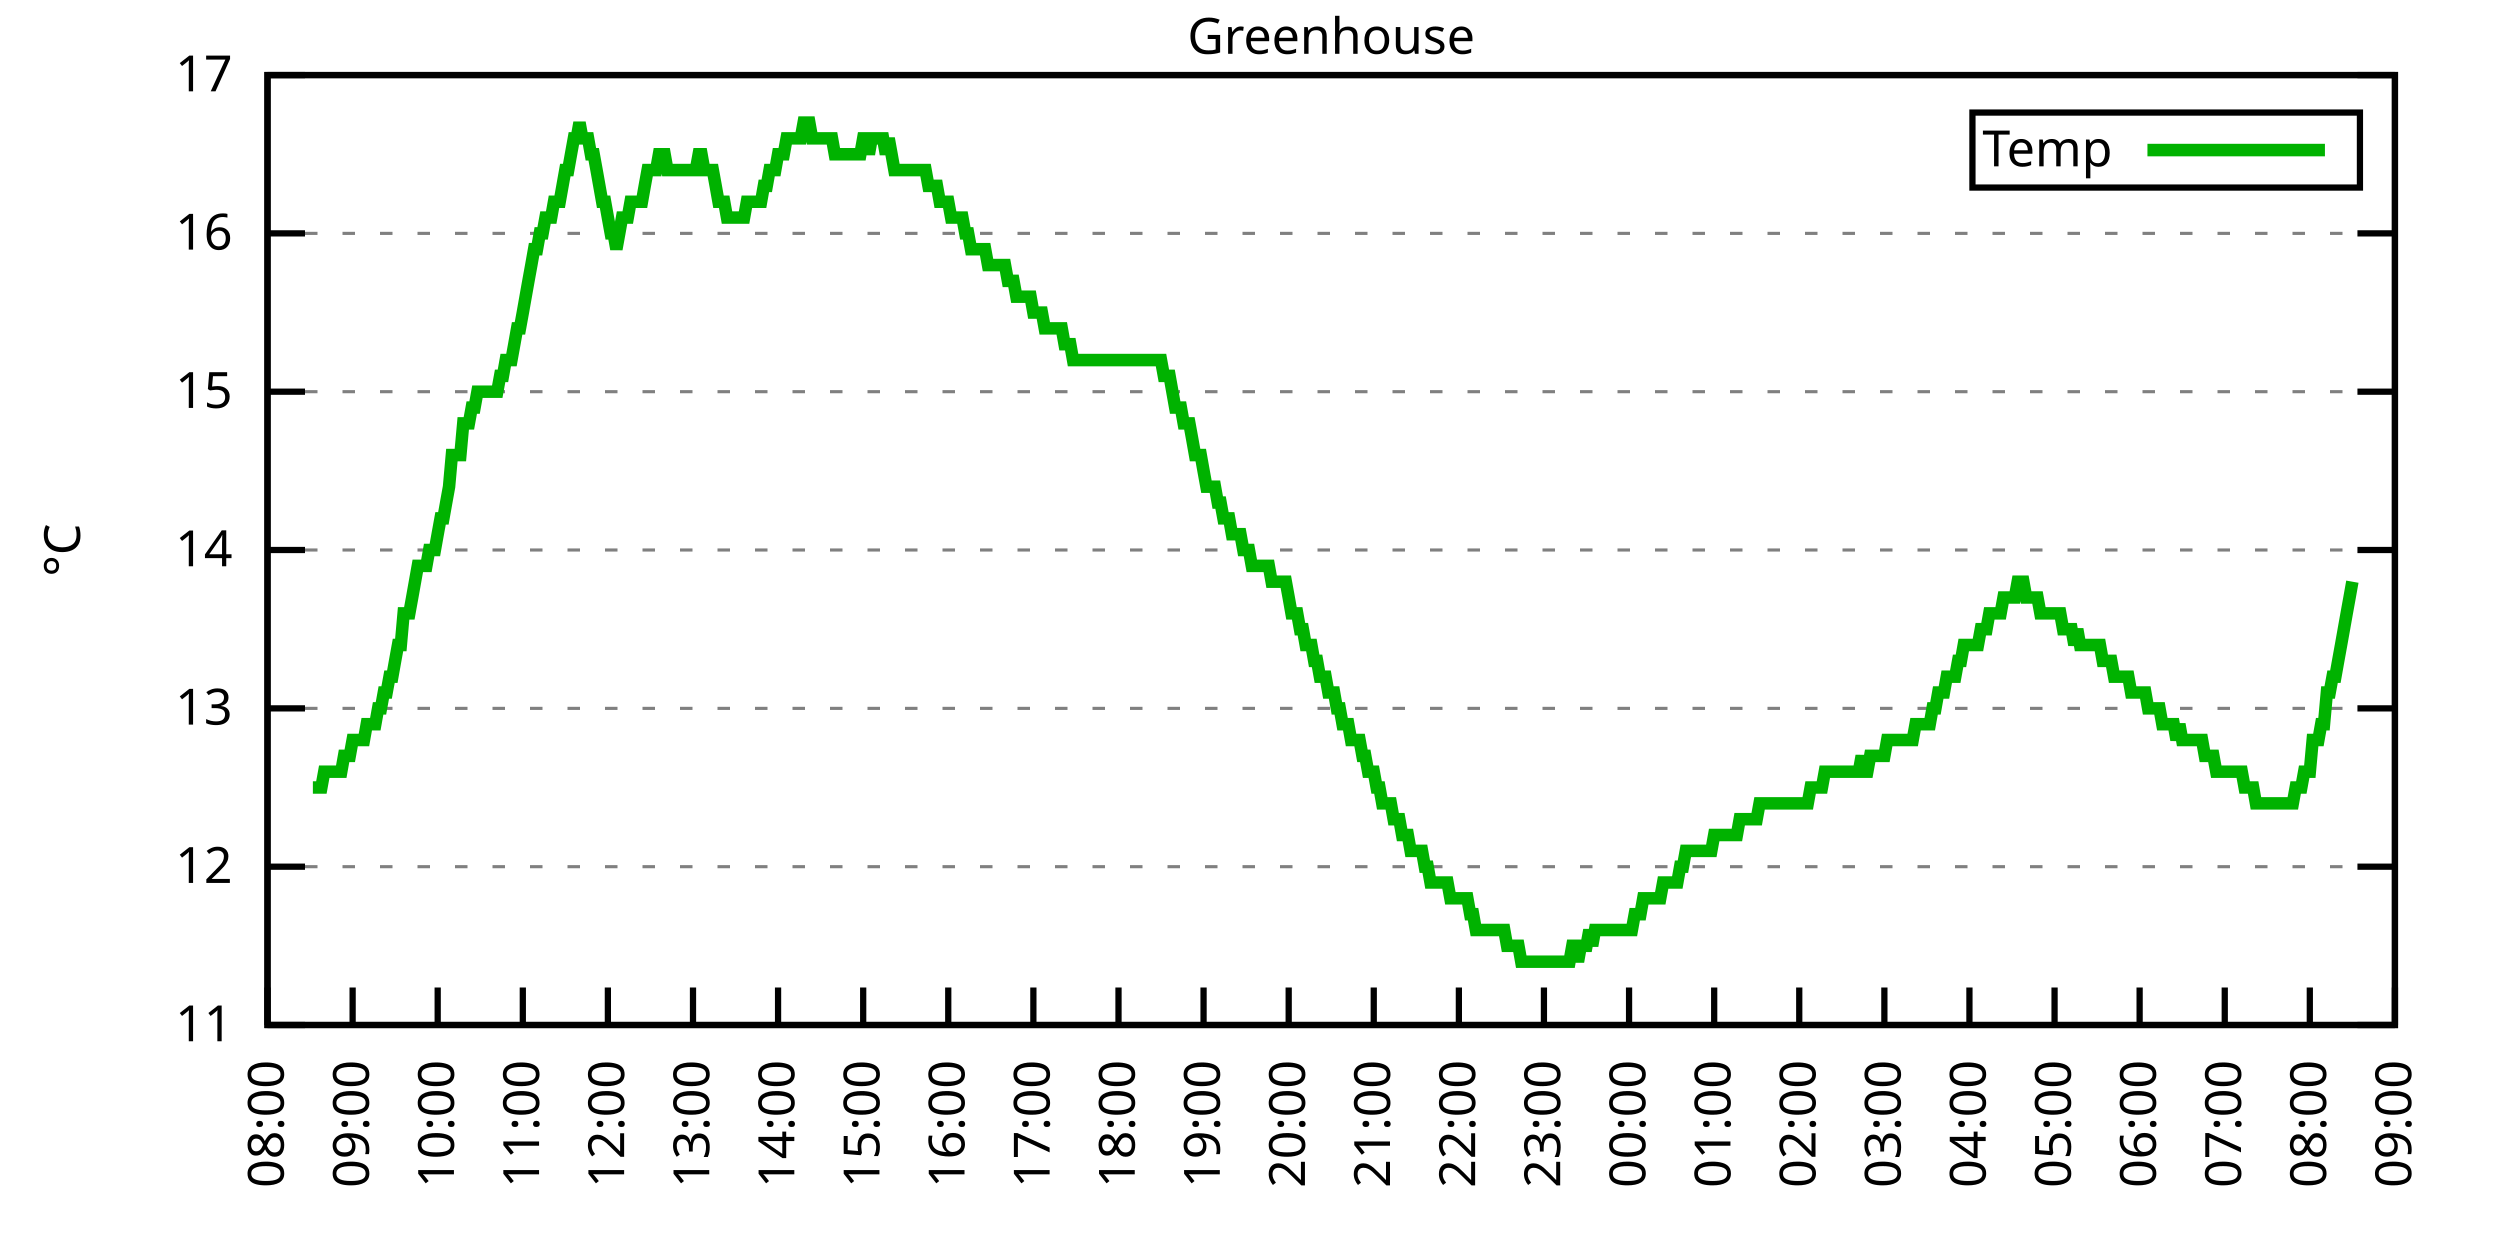
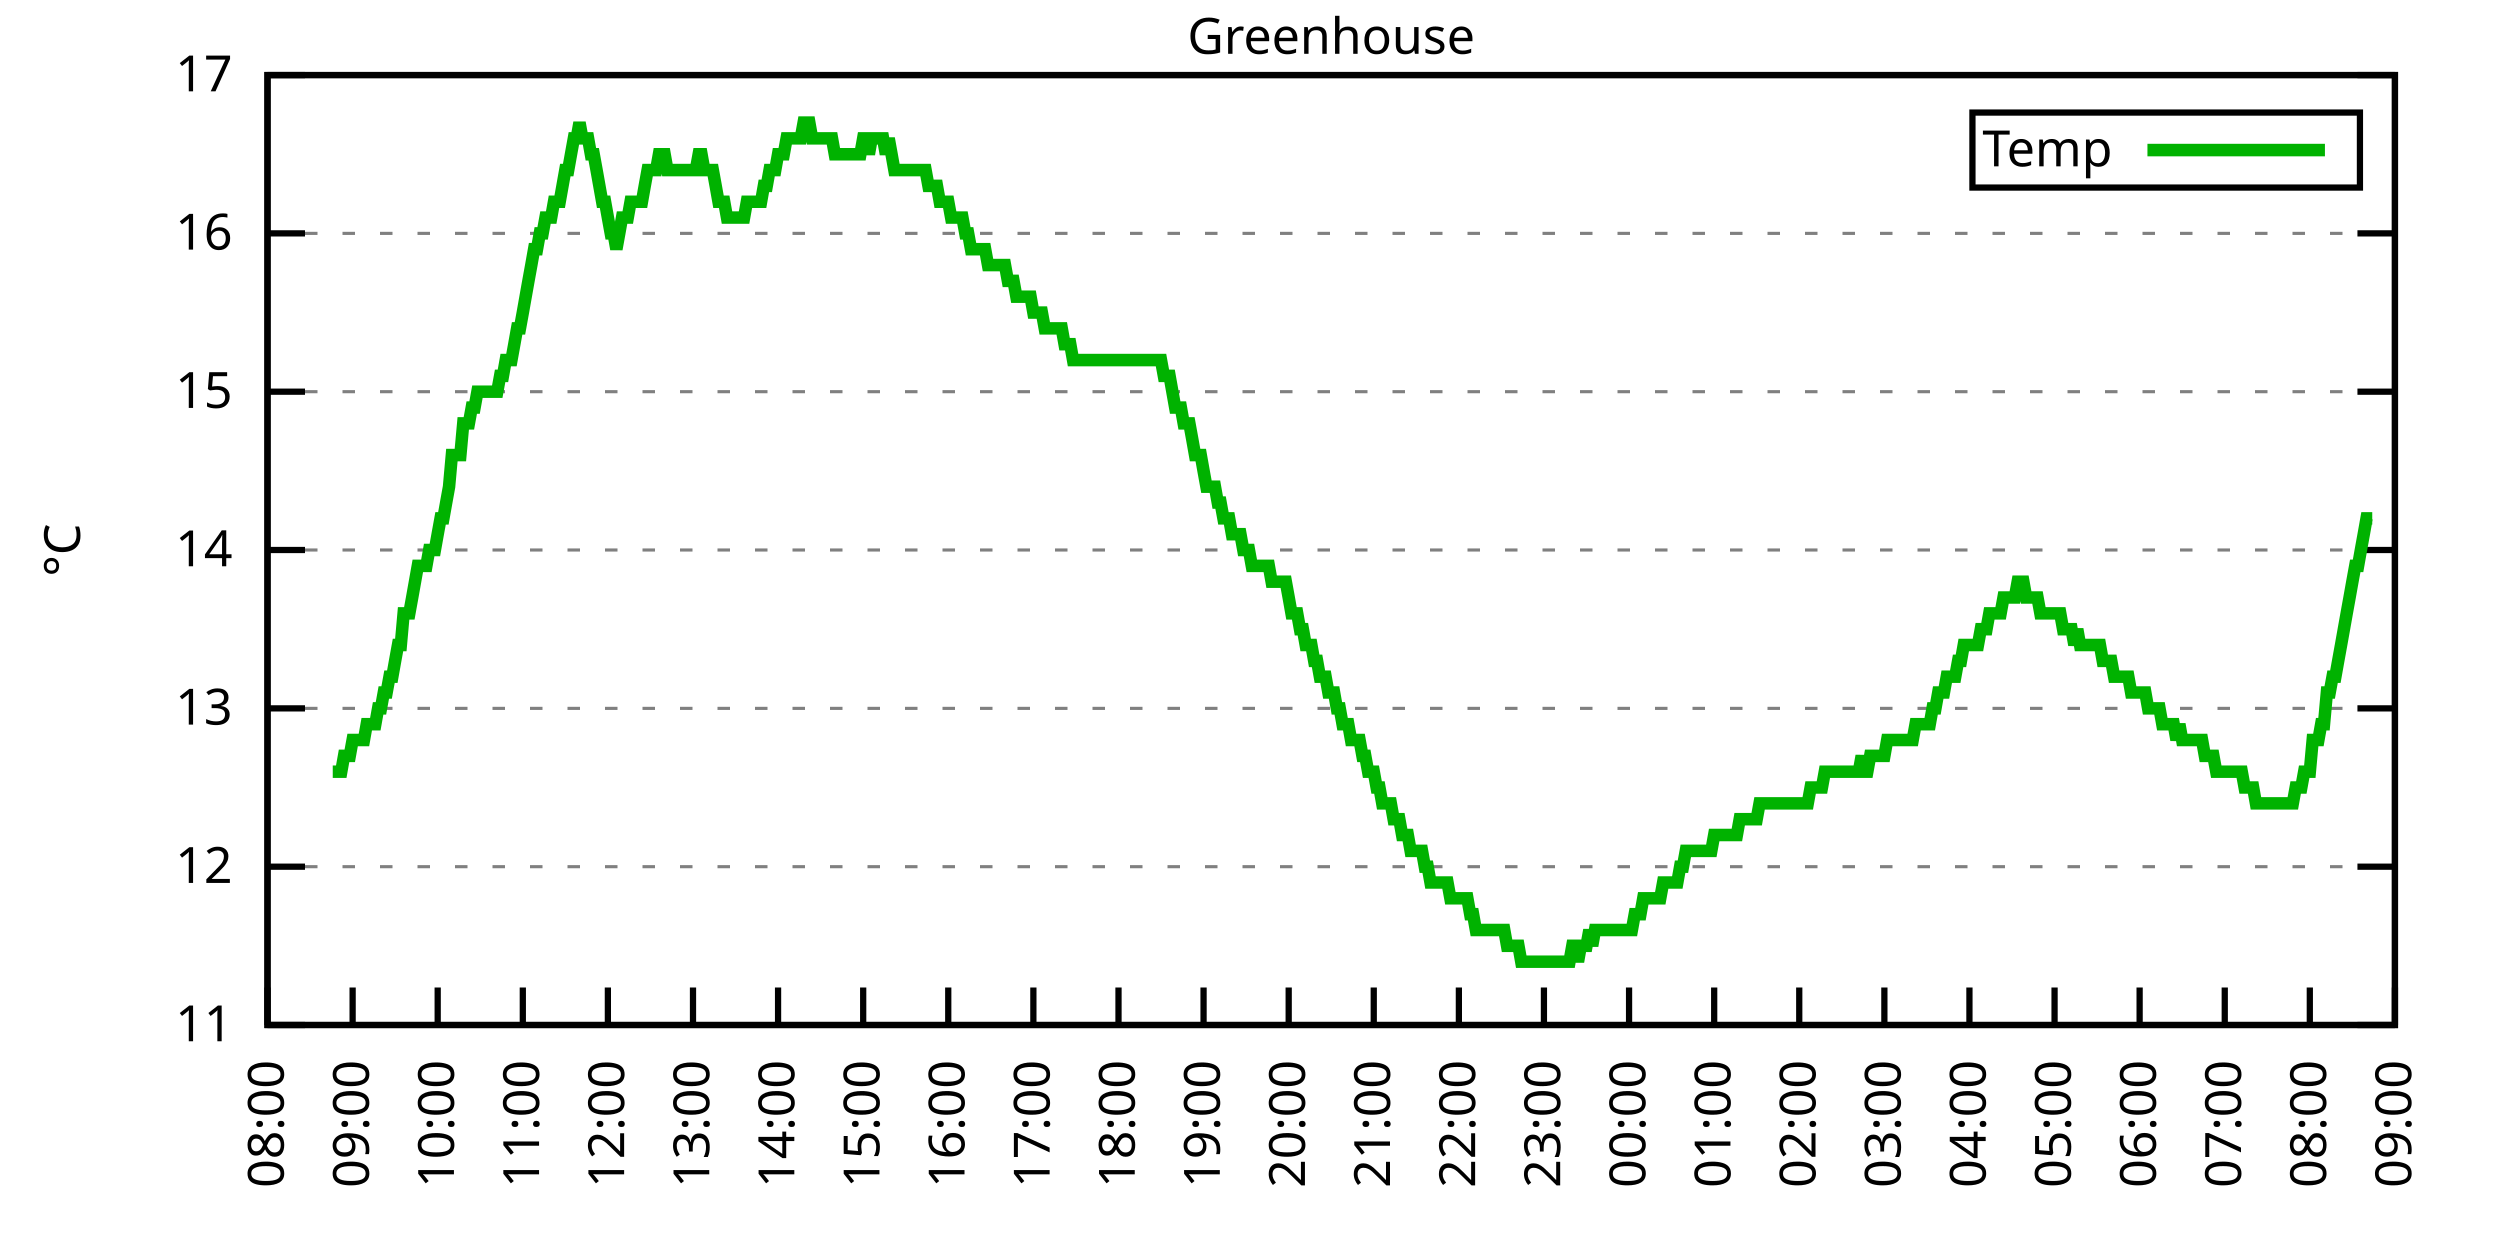
<svg xmlns="http://www.w3.org/2000/svg" xmlns:xlink="http://www.w3.org/1999/xlink" width="400" height="200" viewBox="0 0 400 200">
  <g id="gnuplot_canvas">
    <rect x="0" y="0" width="400" height="200" fill="none" />
    <defs>
      <circle id="gpDot" r="0.5" stroke-width="0.5" stroke="currentColor" />
      <path id="gpPt0" stroke-width="0.333" stroke="currentColor" d="M-1,0 h2 M0,-1 v2" />
      <path id="gpPt1" stroke-width="0.333" stroke="currentColor" d="M-1,-1 L1,1 M1,-1 L-1,1" />
      <path id="gpPt2" stroke-width="0.333" stroke="currentColor" d="M-1,0 L1,0 M0,-1 L0,1 M-1,-1 L1,1 M-1,1 L1,-1" />
      <rect id="gpPt3" stroke-width="0.333" stroke="currentColor" x="-1" y="-1" width="2" height="2" />
      <rect id="gpPt4" stroke-width="0.333" stroke="currentColor" fill="currentColor" x="-1" y="-1" width="2" height="2" />
      <circle id="gpPt5" stroke-width="0.333" stroke="currentColor" cx="0" cy="0" r="1" />
      <use xlink:href="#gpPt5" id="gpPt6" fill="currentColor" stroke="none" />
      <path id="gpPt7" stroke-width="0.333" stroke="currentColor" d="M0,-1.33 L-1.33,0.67 L1.33,0.67 z" />
      <use xlink:href="#gpPt7" id="gpPt8" fill="currentColor" stroke="none" />
      <use xlink:href="#gpPt7" id="gpPt9" stroke="currentColor" transform="rotate(180)" />
      <use xlink:href="#gpPt9" id="gpPt10" fill="currentColor" stroke="none" />
      <use xlink:href="#gpPt3" id="gpPt11" stroke="currentColor" transform="rotate(45)" />
      <use xlink:href="#gpPt11" id="gpPt12" fill="currentColor" stroke="none" />
      <path id="gpPt13" stroke-width="0.333" stroke="currentColor" d="M0,1.330 L1.265,0.411 L0.782,-1.067 L-0.782,-1.076 L-1.265,0.411 z" />
      <use xlink:href="#gpPt13" id="gpPt14" fill="currentColor" stroke="none" />
      <filter id="textbox" filterUnits="objectBoundingBox" x="0" y="0" height="1" width="1">
        <feFlood flood-color="white" flood-opacity="1" result="bgnd" />
        <feComposite in="SourceGraphic" in2="bgnd" operator="atop" />
      </filter>
      <filter id="greybox" filterUnits="objectBoundingBox" x="0" y="0" height="1" width="1">
        <feFlood flood-color="lightgrey" flood-opacity="1" result="grey" />
        <feComposite in="SourceGraphic" in2="grey" operator="atop" />
      </filter>
    </defs>
    <g fill="none" color="white" stroke="currentColor" stroke-width="1.00" stroke-linecap="butt" stroke-linejoin="miter">
</g>
    <g fill="none" color="black" stroke="currentColor" stroke-width="1.00" stroke-linecap="butt" stroke-linejoin="miter">
      <g stroke="none" shape-rendering="crispEdges">
        <polygon fill="rgb(255, 255, 255)" points="42.80,164.00 383.18,164.00 383.18,12.02 42.80,12.02 " />
      </g>
    </g>
    <g fill="none" color="black" stroke="currentColor" stroke-width="1.00" stroke-linecap="butt" stroke-linejoin="miter">
</g>
    <g fill="none" color="black" stroke="black" stroke-width="0.50" stroke-linecap="butt" stroke-linejoin="miter">
</g>
    <g fill="none" color="gray" stroke="currentColor" stroke-width="0.50" stroke-linecap="butt" stroke-linejoin="miter">
      <path stroke="gray" stroke-dasharray="2,4" class="gridline" d="M42.80,164.00 L383.19,164.00  " />
    </g>
    <g fill="none" color="gray" stroke="gray" stroke-width="1.00" stroke-linecap="butt" stroke-linejoin="miter">
</g>
    <g fill="none" color="black" stroke="currentColor" stroke-width="1.00" stroke-linecap="butt" stroke-linejoin="miter">
      <path stroke="black" d="M42.80,164.00 L48.80,164.00 M383.19,164.00 L377.19,164.00  " />
      <g transform="translate(37.20,166.60)" stroke="none" fill="black" font-family="Sans" font-size="8.00" text-anchor="end">
        <text>
          <tspan font-family="Sans"> 11</tspan>
        </text>
      </g>
    </g>
    <g fill="none" color="black" stroke="currentColor" stroke-width="1.00" stroke-linecap="butt" stroke-linejoin="miter">
</g>
    <g fill="none" color="black" stroke="black" stroke-width="0.50" stroke-linecap="butt" stroke-linejoin="miter">
</g>
    <g fill="none" color="gray" stroke="currentColor" stroke-width="0.50" stroke-linecap="butt" stroke-linejoin="miter">
      <path stroke="gray" stroke-dasharray="2,4" class="gridline" d="M42.80,138.67 L383.19,138.67  " />
    </g>
    <g fill="none" color="gray" stroke="gray" stroke-width="1.00" stroke-linecap="butt" stroke-linejoin="miter">
</g>
    <g fill="none" color="black" stroke="currentColor" stroke-width="1.00" stroke-linecap="butt" stroke-linejoin="miter">
      <path stroke="black" d="M42.80,138.67 L48.80,138.67 M383.19,138.67 L377.19,138.67  " />
      <g transform="translate(37.20,141.27)" stroke="none" fill="black" font-family="Sans" font-size="8.00" text-anchor="end">
        <text>
          <tspan font-family="Sans"> 12</tspan>
        </text>
      </g>
    </g>
    <g fill="none" color="black" stroke="currentColor" stroke-width="1.00" stroke-linecap="butt" stroke-linejoin="miter">
</g>
    <g fill="none" color="black" stroke="black" stroke-width="0.50" stroke-linecap="butt" stroke-linejoin="miter">
</g>
    <g fill="none" color="gray" stroke="currentColor" stroke-width="0.50" stroke-linecap="butt" stroke-linejoin="miter">
      <path stroke="gray" stroke-dasharray="2,4" class="gridline" d="M42.80,113.34 L383.19,113.34  " />
    </g>
    <g fill="none" color="gray" stroke="gray" stroke-width="1.00" stroke-linecap="butt" stroke-linejoin="miter">
</g>
    <g fill="none" color="black" stroke="currentColor" stroke-width="1.00" stroke-linecap="butt" stroke-linejoin="miter">
      <path stroke="black" d="M42.80,113.34 L48.80,113.34 M383.19,113.34 L377.19,113.34  " />
      <g transform="translate(37.20,115.94)" stroke="none" fill="black" font-family="Sans" font-size="8.00" text-anchor="end">
        <text>
          <tspan font-family="Sans"> 13</tspan>
        </text>
      </g>
    </g>
    <g fill="none" color="black" stroke="currentColor" stroke-width="1.00" stroke-linecap="butt" stroke-linejoin="miter">
</g>
    <g fill="none" color="black" stroke="black" stroke-width="0.50" stroke-linecap="butt" stroke-linejoin="miter">
</g>
    <g fill="none" color="gray" stroke="currentColor" stroke-width="0.50" stroke-linecap="butt" stroke-linejoin="miter">
      <path stroke="gray" stroke-dasharray="2,4" class="gridline" d="M42.80,88.00 L383.19,88.00  " />
    </g>
    <g fill="none" color="gray" stroke="gray" stroke-width="1.00" stroke-linecap="butt" stroke-linejoin="miter">
</g>
    <g fill="none" color="black" stroke="currentColor" stroke-width="1.00" stroke-linecap="butt" stroke-linejoin="miter">
      <path stroke="black" d="M42.80,88.00 L48.80,88.00 M383.19,88.00 L377.19,88.00  " />
      <g transform="translate(37.20,90.60)" stroke="none" fill="black" font-family="Sans" font-size="8.00" text-anchor="end">
        <text>
          <tspan font-family="Sans"> 14</tspan>
        </text>
      </g>
    </g>
    <g fill="none" color="black" stroke="currentColor" stroke-width="1.00" stroke-linecap="butt" stroke-linejoin="miter">
</g>
    <g fill="none" color="black" stroke="black" stroke-width="0.50" stroke-linecap="butt" stroke-linejoin="miter">
</g>
    <g fill="none" color="gray" stroke="currentColor" stroke-width="0.50" stroke-linecap="butt" stroke-linejoin="miter">
      <path stroke="gray" stroke-dasharray="2,4" class="gridline" d="M42.80,62.67 L383.19,62.67  " />
    </g>
    <g fill="none" color="gray" stroke="gray" stroke-width="1.00" stroke-linecap="butt" stroke-linejoin="miter">
</g>
    <g fill="none" color="black" stroke="currentColor" stroke-width="1.00" stroke-linecap="butt" stroke-linejoin="miter">
      <path stroke="black" d="M42.80,62.67 L48.80,62.67 M383.19,62.67 L377.19,62.67  " />
      <g transform="translate(37.20,65.27)" stroke="none" fill="black" font-family="Sans" font-size="8.00" text-anchor="end">
        <text>
          <tspan font-family="Sans"> 15</tspan>
        </text>
      </g>
    </g>
    <g fill="none" color="black" stroke="currentColor" stroke-width="1.00" stroke-linecap="butt" stroke-linejoin="miter">
</g>
    <g fill="none" color="black" stroke="black" stroke-width="0.50" stroke-linecap="butt" stroke-linejoin="miter">
</g>
    <g fill="none" color="gray" stroke="currentColor" stroke-width="0.50" stroke-linecap="butt" stroke-linejoin="miter">
      <path stroke="gray" stroke-dasharray="2,4" class="gridline" d="M42.80,37.34 L383.19,37.34  " />
    </g>
    <g fill="none" color="gray" stroke="gray" stroke-width="1.00" stroke-linecap="butt" stroke-linejoin="miter">
</g>
    <g fill="none" color="black" stroke="currentColor" stroke-width="1.00" stroke-linecap="butt" stroke-linejoin="miter">
      <path stroke="black" d="M42.80,37.34 L48.80,37.34 M383.19,37.34 L377.19,37.34  " />
      <g transform="translate(37.20,39.94)" stroke="none" fill="black" font-family="Sans" font-size="8.00" text-anchor="end">
        <text>
          <tspan font-family="Sans"> 16</tspan>
        </text>
      </g>
    </g>
    <g fill="none" color="black" stroke="currentColor" stroke-width="1.00" stroke-linecap="butt" stroke-linejoin="miter">
</g>
    <g fill="none" color="black" stroke="black" stroke-width="0.50" stroke-linecap="butt" stroke-linejoin="miter">
</g>
    <g fill="none" color="gray" stroke="currentColor" stroke-width="0.50" stroke-linecap="butt" stroke-linejoin="miter">
      <path stroke="gray" stroke-dasharray="2,4" class="gridline" d="M42.80,12.01 L383.19,12.01  " />
    </g>
    <g fill="none" color="gray" stroke="gray" stroke-width="1.00" stroke-linecap="butt" stroke-linejoin="miter">
</g>
    <g fill="none" color="black" stroke="currentColor" stroke-width="1.00" stroke-linecap="butt" stroke-linejoin="miter">
      <path stroke="black" d="M42.80,12.01 L48.80,12.01 M383.19,12.01 L377.19,12.01  " />
      <g transform="translate(37.20,14.61)" stroke="none" fill="black" font-family="Sans" font-size="8.00" text-anchor="end">
        <text>
          <tspan font-family="Sans"> 17</tspan>
        </text>
      </g>
    </g>
    <g fill="none" color="black" stroke="currentColor" stroke-width="1.00" stroke-linecap="butt" stroke-linejoin="miter">
      <path stroke="black" d="M42.80,164.00 L42.80,158.00  " />
      <g transform="translate(45.40,169.60) rotate(270.00)" stroke="none" fill="black" font-family="Sans" font-size="8.00" text-anchor="end">
        <text>
          <tspan font-family="Sans">08:00</tspan>
        </text>
      </g>
    </g>
    <g fill="none" color="black" stroke="currentColor" stroke-width="1.00" stroke-linecap="butt" stroke-linejoin="miter">
      <path stroke="black" d="M56.42,164.00 L56.42,158.00  " />
      <g transform="translate(59.02,169.60) rotate(270.00)" stroke="none" fill="black" font-family="Sans" font-size="8.00" text-anchor="end">
        <text>
          <tspan font-family="Sans">09:00</tspan>
        </text>
      </g>
    </g>
    <g fill="none" color="black" stroke="currentColor" stroke-width="1.00" stroke-linecap="butt" stroke-linejoin="miter">
      <path stroke="black" d="M70.03,164.00 L70.03,158.00  " />
      <g transform="translate(72.63,169.60) rotate(270.00)" stroke="none" fill="black" font-family="Sans" font-size="8.00" text-anchor="end">
        <text>
          <tspan font-family="Sans">10:00</tspan>
        </text>
      </g>
    </g>
    <g fill="none" color="black" stroke="currentColor" stroke-width="1.00" stroke-linecap="butt" stroke-linejoin="miter">
      <path stroke="black" d="M83.65,164.00 L83.65,158.00  " />
      <g transform="translate(86.25,169.60) rotate(270.00)" stroke="none" fill="black" font-family="Sans" font-size="8.00" text-anchor="end">
        <text>
          <tspan font-family="Sans">11:00</tspan>
        </text>
      </g>
    </g>
    <g fill="none" color="black" stroke="currentColor" stroke-width="1.00" stroke-linecap="butt" stroke-linejoin="miter">
      <path stroke="black" d="M97.26,164.00 L97.26,158.00  " />
      <g transform="translate(99.86,169.60) rotate(270.00)" stroke="none" fill="black" font-family="Sans" font-size="8.00" text-anchor="end">
        <text>
          <tspan font-family="Sans">12:00</tspan>
        </text>
      </g>
    </g>
    <g fill="none" color="black" stroke="currentColor" stroke-width="1.00" stroke-linecap="butt" stroke-linejoin="miter">
      <path stroke="black" d="M110.88,164.00 L110.88,158.00  " />
      <g transform="translate(113.48,169.60) rotate(270.00)" stroke="none" fill="black" font-family="Sans" font-size="8.00" text-anchor="end">
        <text>
          <tspan font-family="Sans">13:00</tspan>
        </text>
      </g>
    </g>
    <g fill="none" color="black" stroke="currentColor" stroke-width="1.00" stroke-linecap="butt" stroke-linejoin="miter">
      <path stroke="black" d="M124.49,164.00 L124.49,158.00  " />
      <g transform="translate(127.09,169.60) rotate(270.00)" stroke="none" fill="black" font-family="Sans" font-size="8.00" text-anchor="end">
        <text>
          <tspan font-family="Sans">14:00</tspan>
        </text>
      </g>
    </g>
    <g fill="none" color="black" stroke="currentColor" stroke-width="1.00" stroke-linecap="butt" stroke-linejoin="miter">
      <path stroke="black" d="M138.11,164.00 L138.11,158.00  " />
      <g transform="translate(140.71,169.60) rotate(270.00)" stroke="none" fill="black" font-family="Sans" font-size="8.00" text-anchor="end">
        <text>
          <tspan font-family="Sans">15:00</tspan>
        </text>
      </g>
    </g>
    <g fill="none" color="black" stroke="currentColor" stroke-width="1.00" stroke-linecap="butt" stroke-linejoin="miter">
      <path stroke="black" d="M151.72,164.00 L151.72,158.00  " />
      <g transform="translate(154.32,169.60) rotate(270.00)" stroke="none" fill="black" font-family="Sans" font-size="8.00" text-anchor="end">
        <text>
          <tspan font-family="Sans">16:00</tspan>
        </text>
      </g>
    </g>
    <g fill="none" color="black" stroke="currentColor" stroke-width="1.00" stroke-linecap="butt" stroke-linejoin="miter">
      <path stroke="black" d="M165.34,164.00 L165.34,158.00  " />
      <g transform="translate(167.94,169.60) rotate(270.00)" stroke="none" fill="black" font-family="Sans" font-size="8.00" text-anchor="end">
        <text>
          <tspan font-family="Sans">17:00</tspan>
        </text>
      </g>
    </g>
    <g fill="none" color="black" stroke="currentColor" stroke-width="1.00" stroke-linecap="butt" stroke-linejoin="miter">
      <path stroke="black" d="M178.96,164.00 L178.96,158.00  " />
      <g transform="translate(181.56,169.60) rotate(270.00)" stroke="none" fill="black" font-family="Sans" font-size="8.00" text-anchor="end">
        <text>
          <tspan font-family="Sans">18:00</tspan>
        </text>
      </g>
    </g>
    <g fill="none" color="black" stroke="currentColor" stroke-width="1.00" stroke-linecap="butt" stroke-linejoin="miter">
      <path stroke="black" d="M192.57,164.00 L192.57,158.00  " />
      <g transform="translate(195.17,169.60) rotate(270.00)" stroke="none" fill="black" font-family="Sans" font-size="8.00" text-anchor="end">
        <text>
          <tspan font-family="Sans">19:00</tspan>
        </text>
      </g>
    </g>
    <g fill="none" color="black" stroke="currentColor" stroke-width="1.00" stroke-linecap="butt" stroke-linejoin="miter">
      <path stroke="black" d="M206.19,164.00 L206.19,158.00  " />
      <g transform="translate(208.79,169.60) rotate(270.00)" stroke="none" fill="black" font-family="Sans" font-size="8.00" text-anchor="end">
        <text>
          <tspan font-family="Sans">20:00</tspan>
        </text>
      </g>
    </g>
    <g fill="none" color="black" stroke="currentColor" stroke-width="1.00" stroke-linecap="butt" stroke-linejoin="miter">
      <path stroke="black" d="M219.80,164.00 L219.80,158.00  " />
      <g transform="translate(222.40,169.60) rotate(270.00)" stroke="none" fill="black" font-family="Sans" font-size="8.00" text-anchor="end">
        <text>
          <tspan font-family="Sans">21:00</tspan>
        </text>
      </g>
    </g>
    <g fill="none" color="black" stroke="currentColor" stroke-width="1.00" stroke-linecap="butt" stroke-linejoin="miter">
      <path stroke="black" d="M233.42,164.00 L233.42,158.00  " />
      <g transform="translate(236.02,169.60) rotate(270.00)" stroke="none" fill="black" font-family="Sans" font-size="8.00" text-anchor="end">
        <text>
          <tspan font-family="Sans">22:00</tspan>
        </text>
      </g>
    </g>
    <g fill="none" color="black" stroke="currentColor" stroke-width="1.00" stroke-linecap="butt" stroke-linejoin="miter">
      <path stroke="black" d="M247.03,164.00 L247.03,158.00  " />
      <g transform="translate(249.63,169.60) rotate(270.00)" stroke="none" fill="black" font-family="Sans" font-size="8.00" text-anchor="end">
        <text>
          <tspan font-family="Sans">23:00</tspan>
        </text>
      </g>
    </g>
    <g fill="none" color="black" stroke="currentColor" stroke-width="1.00" stroke-linecap="butt" stroke-linejoin="miter">
      <path stroke="black" d="M260.65,164.00 L260.65,158.00  " />
      <g transform="translate(263.25,169.60) rotate(270.00)" stroke="none" fill="black" font-family="Sans" font-size="8.00" text-anchor="end">
        <text>
          <tspan font-family="Sans">00:00</tspan>
        </text>
      </g>
    </g>
    <g fill="none" color="black" stroke="currentColor" stroke-width="1.00" stroke-linecap="butt" stroke-linejoin="miter">
      <path stroke="black" d="M274.27,164.00 L274.27,158.00  " />
      <g transform="translate(276.87,169.60) rotate(270.00)" stroke="none" fill="black" font-family="Sans" font-size="8.00" text-anchor="end">
        <text>
          <tspan font-family="Sans">01:00</tspan>
        </text>
      </g>
    </g>
    <g fill="none" color="black" stroke="currentColor" stroke-width="1.00" stroke-linecap="butt" stroke-linejoin="miter">
      <path stroke="black" d="M287.88,164.00 L287.88,158.00  " />
      <g transform="translate(290.48,169.60) rotate(270.00)" stroke="none" fill="black" font-family="Sans" font-size="8.00" text-anchor="end">
        <text>
          <tspan font-family="Sans">02:00</tspan>
        </text>
      </g>
    </g>
    <g fill="none" color="black" stroke="currentColor" stroke-width="1.00" stroke-linecap="butt" stroke-linejoin="miter">
      <path stroke="black" d="M301.50,164.00 L301.50,158.00  " />
      <g transform="translate(304.10,169.60) rotate(270.00)" stroke="none" fill="black" font-family="Sans" font-size="8.00" text-anchor="end">
        <text>
          <tspan font-family="Sans">03:00</tspan>
        </text>
      </g>
    </g>
    <g fill="none" color="black" stroke="currentColor" stroke-width="1.00" stroke-linecap="butt" stroke-linejoin="miter">
      <path stroke="black" d="M315.11,164.00 L315.11,158.00  " />
      <g transform="translate(317.71,169.60) rotate(270.00)" stroke="none" fill="black" font-family="Sans" font-size="8.00" text-anchor="end">
        <text>
          <tspan font-family="Sans">04:00</tspan>
        </text>
      </g>
    </g>
    <g fill="none" color="black" stroke="currentColor" stroke-width="1.00" stroke-linecap="butt" stroke-linejoin="miter">
      <path stroke="black" d="M328.73,164.00 L328.73,158.00  " />
      <g transform="translate(331.33,169.60) rotate(270.00)" stroke="none" fill="black" font-family="Sans" font-size="8.00" text-anchor="end">
        <text>
          <tspan font-family="Sans">05:00</tspan>
        </text>
      </g>
    </g>
    <g fill="none" color="black" stroke="currentColor" stroke-width="1.00" stroke-linecap="butt" stroke-linejoin="miter">
      <path stroke="black" d="M342.34,164.00 L342.34,158.00  " />
      <g transform="translate(344.94,169.60) rotate(270.00)" stroke="none" fill="black" font-family="Sans" font-size="8.00" text-anchor="end">
        <text>
          <tspan font-family="Sans">06:00</tspan>
        </text>
      </g>
    </g>
    <g fill="none" color="black" stroke="currentColor" stroke-width="1.00" stroke-linecap="butt" stroke-linejoin="miter">
      <path stroke="black" d="M355.96,164.00 L355.96,158.00  " />
      <g transform="translate(358.56,169.60) rotate(270.00)" stroke="none" fill="black" font-family="Sans" font-size="8.00" text-anchor="end">
        <text>
          <tspan font-family="Sans">07:00</tspan>
        </text>
      </g>
    </g>
    <g fill="none" color="black" stroke="currentColor" stroke-width="1.00" stroke-linecap="butt" stroke-linejoin="miter">
      <path stroke="black" d="M369.57,164.00 L369.57,158.00  " />
      <g transform="translate(372.17,169.60) rotate(270.00)" stroke="none" fill="black" font-family="Sans" font-size="8.00" text-anchor="end">
        <text>
          <tspan font-family="Sans">08:00</tspan>
        </text>
      </g>
    </g>
    <g fill="none" color="black" stroke="currentColor" stroke-width="1.00" stroke-linecap="butt" stroke-linejoin="miter">
      <path stroke="black" d="M383.19,164.00 L383.19,158.00  " />
      <g transform="translate(385.79,169.60) rotate(270.00)" stroke="none" fill="black" font-family="Sans" font-size="8.00" text-anchor="end">
        <text>
          <tspan font-family="Sans">09:00</tspan>
        </text>
      </g>
    </g>
    <g fill="none" color="black" stroke="currentColor" stroke-width="1.00" stroke-linecap="butt" stroke-linejoin="miter">
</g>
    <g fill="none" color="black" stroke="currentColor" stroke-width="1.00" stroke-linecap="butt" stroke-linejoin="miter">
      <path stroke="black" d="M42.80,12.01 L42.80,164.00 L383.19,164.00 L383.19,12.01 L42.80,12.01 Z  " />
    </g>
    <g fill="none" color="black" stroke="currentColor" stroke-width="1.00" stroke-linecap="butt" stroke-linejoin="miter">
</g>
    <g fill="none" color="black" stroke="currentColor" stroke-width="1.00" stroke-linecap="butt" stroke-linejoin="miter">
      <path stroke="black" d="M315.59,30.01 L315.59,18.01 L377.59,18.01 L377.59,30.01 L315.59,30.01 Z  " />
    </g>
    <g id="Greenhouse_plot_1">
      <g fill="none" color="white" stroke="black" stroke-width="2.00" stroke-linecap="butt" stroke-linejoin="miter">
</g>
      <g fill="none" color="black" stroke="currentColor" stroke-width="2.00" stroke-linecap="butt" stroke-linejoin="miter">
        <g transform="translate(337.99,26.61)" stroke="none" fill="black" font-family="Sans" font-size="8.00" text-anchor="end">
          <text>
            <tspan font-family="Sans">Temp</tspan>
          </text>
        </g>
      </g>
      <g fill="none" color="black" stroke="currentColor" stroke-width="2.00" stroke-linecap="butt" stroke-linejoin="miter">
-         <path stroke="rgb(  0, 178,   0)" d="M343.59,24.01 L371.99,24.01 M50.06,126.00 L50.52,126.00 L50.97,126.00 L51.42,126.00 L51.88,123.47 L52.33,123.47   L52.78,123.47 L53.24,123.47 L53.69,123.47 L54.15,123.47 L54.60,123.47 L55.05,120.94 L55.51,120.94 L55.96,120.94   L56.42,118.40 L56.87,118.40 L57.32,118.40 L57.78,118.40 L58.23,118.40 L58.68,115.87 L59.14,115.87 L59.59,115.87   L60.05,115.87 L60.50,113.34 L60.95,113.34 L61.41,110.80 L61.86,110.80 L62.32,108.27 L62.77,108.27 L63.22,105.74   L63.68,103.20 L64.13,103.20 L64.58,98.14 L65.04,98.14 L65.49,98.14 L65.95,95.60 L66.40,93.07 L66.85,90.54   L67.31,90.54 L67.76,90.54 L68.22,90.54 L68.67,88.00 L69.12,88.00 L69.58,88.00 L70.03,85.47 L70.49,82.94   L70.94,82.94 L71.39,80.41 L71.85,77.87 L72.30,72.81 L72.75,72.81 L73.21,72.81 L73.66,72.81 L74.12,67.74   L74.57,67.74 L75.02,67.74 L75.48,65.21 L75.93,65.21 L76.39,62.67 L76.84,62.67 L77.29,62.67 L77.75,62.67   L78.20,62.67 L78.65,62.67 L79.11,62.67 L79.56,62.67 L80.02,60.14 L80.47,60.14 L80.92,57.61 L81.38,57.61   L81.83,57.61 L82.29,55.07 L82.74,52.54 L83.19,52.54 L83.65,50.01 L84.10,47.47 L84.55,44.94 L85.01,42.41   L85.46,39.87 L85.92,39.87 L86.37,37.34 L86.82,37.34 L87.28,34.81 L87.73,34.81 L88.19,34.81 L88.64,32.28   L89.09,32.28 L89.55,32.28 L90.00,29.74 L90.45,27.21 L90.91,27.21 L91.36,24.68 L91.82,22.14 L92.27,22.14   L92.72,19.61 L93.18,22.14 L93.63,22.14 L94.09,22.14 L94.54,24.68 L94.99,24.68 L95.45,27.21 L95.90,29.74   L96.35,32.28 L96.81,32.28 L97.26,34.81 L97.72,37.34 L98.17,37.34 L98.62,39.87 L99.08,37.34 L99.53,34.81   L99.99,34.81 L100.44,34.81 L100.89,32.28 L101.35,32.28 L101.80,32.28 L102.25,32.28 L102.71,32.28 L103.16,29.74   L103.62,27.21 L104.07,27.21 L104.52,27.21 L104.98,27.21 L105.43,24.68 L105.89,24.68 L106.34,24.68 L106.79,27.21   L107.25,27.21 L107.70,27.21 L108.15,27.21 L108.61,27.21 L109.06,27.21 L109.52,27.21 L109.97,27.21 L110.42,27.21   L110.88,27.21 L111.33,27.21 L111.79,24.68 L112.24,24.68 L112.69,27.21 L113.15,27.21 L113.60,27.21 L114.05,27.21   L114.51,29.74 L114.96,32.28 L115.42,32.28 L115.87,32.28 L116.32,34.81 L116.78,34.81 L117.23,34.81 L117.69,34.81   L118.14,34.81 L118.59,34.81 L119.05,34.81 L119.50,32.28 L119.96,32.28 L120.41,32.28 L120.86,32.28 L121.32,32.28   L121.77,32.28 L122.22,29.74 L122.68,29.74 L123.13,27.21 L123.59,27.21 L124.04,27.21 L124.49,24.68 L124.95,24.68   L125.40,24.68 L125.86,22.14 L126.31,22.14 L126.76,22.14 L127.22,22.14 L127.67,22.14 L128.12,22.14 L128.58,19.61   L129.03,19.61 L129.49,19.61 L129.94,22.14 L130.39,22.14 L130.85,22.14 L131.30,22.14 L131.76,22.14 L132.21,22.14   L132.66,22.14 L133.12,22.14 L133.57,24.68 L134.02,24.68 L134.48,24.68 L134.93,24.68 L135.39,24.68 L135.84,24.68   L136.29,24.68 L136.75,24.68 L137.20,24.68 L137.66,24.68 L138.11,22.14 L138.56,22.14 L139.02,24.68 L139.47,22.14   L139.92,22.14 L140.38,22.14 L140.83,22.14 L141.29,22.14 L141.74,24.68 L142.19,22.14 L142.65,24.68 L143.10,27.21   L143.56,27.21 L144.01,27.21 L144.46,27.21 L144.92,27.21 L145.37,27.21 L145.82,27.21 L146.28,27.21 L146.73,27.21   L147.19,27.21 L147.64,27.21 L148.09,27.21 L148.55,29.74 L149.00,29.74 L149.46,29.74 L149.91,29.74 L150.36,32.28   L150.82,32.28 L151.27,32.28 L151.72,32.28 L152.18,34.81 L152.63,34.81 L153.09,34.81 L153.54,34.81 L153.99,34.81   L154.45,37.34 L154.90,37.34 L155.36,39.87 L155.81,39.87 L156.26,39.87 L156.72,39.87 L157.17,39.87 L157.62,39.87   L158.08,42.41 L158.53,42.41 L158.99,42.41 L159.44,42.41 L159.89,42.41 L160.35,42.41 L160.80,42.41 L161.26,44.94   L161.71,44.94 L162.16,44.94 L162.62,47.47 L163.07,47.47 L163.52,47.47 L163.98,47.47 L164.43,47.47 L164.89,47.47   L165.34,50.01 L165.79,50.01 L166.25,50.01 L166.70,50.01 L167.16,52.54 L167.61,52.54 L168.06,52.54 L168.52,52.54   L168.97,52.54 L169.43,52.54 L169.88,52.54 L170.33,55.07 L170.79,55.07 L171.24,55.07 L171.69,57.61 L172.15,57.61   L172.60,57.61 L173.06,57.61 L173.51,57.61 L173.96,57.61 L174.42,57.61 L174.87,57.61 L175.33,57.61 L175.78,57.61   L176.23,57.61 L176.69,57.61 L177.14,57.61 L177.59,57.61 L178.05,57.61 L178.50,57.61 L178.96,57.61 L179.41,57.61   L179.86,57.61 L180.32,57.61 L180.77,57.61 L181.23,57.61 L181.68,57.61 L182.13,57.61 L182.59,57.61 L183.04,57.61   L183.49,57.61 L183.95,57.61 L184.40,57.61 L184.86,57.61 L185.31,57.61 L185.76,57.61 L186.22,60.14 L186.67,60.14   L187.13,60.14 L187.58,62.67 L188.03,65.21 L188.49,65.21 L188.94,65.21 L189.39,67.74 L189.85,67.74 L190.30,67.74   L190.76,70.27 L191.21,72.81 L191.66,72.81 L192.12,72.81 L192.57,75.34 L193.03,77.87 L193.48,77.87 L193.93,77.87   L194.39,77.87 L194.84,80.41 L195.29,80.41 L195.75,82.94 L196.20,82.94 L196.66,82.94 L197.11,85.47 L197.56,85.47   L198.02,85.47 L198.47,85.47 L198.93,88.00 L199.38,88.00 L199.83,88.00 L200.29,90.54 L200.74,90.54 L201.19,90.54   L201.65,90.54 L202.10,90.54 L202.56,90.54 L203.01,90.54 L203.46,93.07 L203.92,93.07 L204.37,93.07 L204.83,93.07   L205.28,93.07 L205.73,93.07 L206.19,95.60 L206.64,98.14 L207.09,98.14 L207.55,98.14 L208.00,100.67 L208.46,100.67   L208.91,103.20 L209.36,103.20 L209.82,103.20 L210.27,105.74 L210.73,105.74 L211.18,108.27 L211.63,108.27 L212.09,108.27   L212.54,110.80 L213.00,110.80 L213.45,110.80 L213.90,113.34 L214.36,113.34 L214.81,115.87 L215.26,115.87 L215.72,115.87   L216.17,118.40 L216.63,118.40 L217.08,118.40 L217.53,118.40 L217.99,120.94 L218.44,120.94 L218.90,123.47 L219.35,123.47   L219.80,123.47 L220.26,126.00 L220.71,126.00 L221.16,128.54 L221.62,128.54 L222.07,128.54 L222.53,128.54 L222.98,131.07   L223.43,131.07 L223.89,131.07 L224.34,133.60 L224.80,133.60 L225.25,133.60 L225.70,136.14 L226.16,136.14 L226.61,136.14   L227.06,136.14 L227.52,136.14 L227.97,138.67 L228.43,138.67 L228.88,141.20 L229.33,141.20 L229.79,141.20 L230.24,141.20   L230.70,141.20 L231.15,141.20 L231.60,141.20 L232.06,143.73 L232.51,143.73 L232.96,143.73 L233.42,143.73 L233.87,143.73   L234.33,143.73 L234.78,143.73 L235.23,146.27 L235.69,146.27 L236.14,148.80 L236.60,148.80 L237.05,148.80 L237.50,148.80   L237.96,148.80 L238.41,148.80 L238.86,148.80 L239.32,148.80 L239.77,148.80 L240.23,148.80 L240.68,148.80 L241.13,151.33   L241.59,151.33 L242.04,151.33 L242.50,151.33 L242.95,151.33 L243.40,153.87 L243.86,153.87 L244.31,153.87 L244.76,153.87   L245.22,153.87 L245.67,153.87 L246.13,153.87 L246.58,153.87 L247.03,153.87 L247.49,153.87 L247.94,153.87 L248.40,153.87   L248.85,153.87 L249.30,153.87 L249.76,153.87 L250.21,153.87 L250.66,153.87 L251.12,153.87 L251.57,151.33 L252.03,151.33   L252.48,153.87 L252.93,151.33 L253.39,151.33 L253.84,151.33 L254.30,148.80 L254.75,151.33 L255.20,148.80 L255.66,148.80   L256.11,148.80 L256.56,148.80 L257.02,148.80 L257.47,148.80 L257.93,148.80 L258.38,148.80 L258.83,148.80 L259.29,148.80   L259.74,148.80 L260.20,148.80 L260.65,148.80 L261.10,148.80 L261.56,146.27 L262.01,146.27 L262.47,146.27 L262.92,143.73   L263.37,143.73 L263.83,143.73 L264.28,143.73 L264.73,143.73 L265.19,143.73 L265.64,143.73 L266.10,141.20 L266.55,141.20   L267.00,141.20 L267.46,141.20 L267.91,141.20 L268.37,141.20 L268.82,138.67 L269.27,138.67 L269.73,136.14 L270.18,136.14   L270.63,136.14 L271.09,136.14 L271.54,136.14 L272.00,136.14 L272.45,136.14 L272.90,136.14 L273.36,136.14 L273.81,136.14   L274.27,133.60 L274.72,133.60 L275.17,133.60 L275.63,133.60 L276.08,133.60 L276.53,133.60 L276.99,133.60 L277.44,133.60   L277.90,133.60 L278.35,131.07 L278.80,131.07 L279.26,131.07 L279.71,131.07 L280.17,131.07 L280.62,131.07 L281.07,131.07   L281.53,128.54 L281.98,128.54 L282.43,128.54 L282.89,128.54 L283.34,128.54 L283.80,128.54 L284.25,128.54 L284.70,128.54   L285.16,128.54 L285.61,128.54 L286.07,128.54 L286.52,128.54 L286.97,128.54 L287.43,128.54 L287.88,128.54 L288.33,128.54   L288.79,128.54 L289.24,128.54 L289.70,126.00 L290.15,126.00 L290.60,126.00 L291.06,126.00 L291.51,126.00 L291.97,123.47   L292.42,123.47 L292.87,123.47 L293.33,123.47 L293.78,123.47 L294.23,123.47 L294.69,123.47 L295.14,123.47 L295.60,123.47   L296.05,123.47 L296.50,123.47 L296.96,123.47 L297.41,123.47 L297.87,120.94 L298.32,123.47 L298.77,123.47 L299.23,120.94   L299.68,120.94 L300.13,120.94 L300.59,120.94 L301.04,120.94 L301.50,120.94 L301.95,118.40 L302.40,118.40 L302.86,118.40   L303.31,118.40 L303.77,118.40 L304.22,118.40 L304.67,118.40 L305.13,118.40 L305.58,118.40 L306.03,118.40 L306.49,115.87   L306.94,115.87 L307.40,115.87 L307.85,115.87 L308.30,115.87 L308.76,115.87 L309.21,113.34 L309.67,113.34 L310.12,110.80   L310.57,110.80 L311.03,110.80 L311.48,108.27 L311.94,108.27 L312.39,108.27 L312.84,108.27 L313.30,105.74 L313.75,105.74   L314.20,103.20 L314.66,103.20 L315.11,103.20 L315.57,103.20 L316.02,103.20 L316.47,103.20 L316.93,100.67 L317.38,100.67   L317.84,100.67 L318.29,98.14 L318.74,98.14 L319.20,98.14 L319.65,98.14 L320.10,98.14 L320.56,95.60 L321.01,95.60   L321.47,95.60 L321.92,95.60 L322.37,95.60 L322.83,93.07 L323.28,93.07 L323.74,93.07 L324.19,95.60 L324.64,95.60   L325.10,95.60 L325.55,95.60 L326.00,95.60 L326.46,98.14 L326.91,98.14 L327.37,98.14 L327.82,98.14 L328.27,98.14   L328.73,98.14 L329.18,98.14 L329.64,98.14 L330.09,100.67 L330.54,100.67 L331.00,100.67 L331.45,100.67 L331.90,103.20   L332.36,100.67 L332.81,103.20 L333.27,103.20 L333.72,103.20 L334.17,103.20 L334.63,103.20 L335.08,103.20 L335.54,103.20   L335.99,103.20 L336.44,105.74 L336.90,105.74 L337.35,105.74 L337.80,105.74 L338.26,108.27 L338.71,108.27 L339.17,108.27   L339.62,108.27 L340.07,108.27 L340.53,108.27 L340.98,110.80 L341.44,110.80 L341.89,110.80 L342.34,110.80 L342.80,110.80   L343.25,110.80 L343.70,113.34 L344.16,113.34 L344.61,113.34 L345.07,113.34 L345.52,113.34 L345.97,115.87 L346.43,115.87   L346.88,115.87 L347.34,115.87 L347.79,115.87 L348.24,118.40 L348.70,115.87 L349.15,118.40 L349.60,118.40 L350.06,118.40   L350.51,118.40 L350.97,118.40 L351.42,118.40 L351.87,118.40 L352.33,118.40 L352.78,120.94 L353.24,120.94 L353.69,120.94   L354.14,120.94 L354.60,123.47 L355.05,123.47 L355.50,123.47 L355.96,123.47 L356.41,123.47 L356.87,123.47 L357.32,123.47   L357.77,123.47 L358.23,123.47 L358.68,123.47 L359.14,126.00 L359.59,126.00 L360.04,126.00 L360.50,126.00 L360.95,128.54   L361.41,128.54 L361.86,128.54 L362.31,128.54 L362.77,128.54 L363.22,128.54 L363.67,128.54 L364.13,128.54 L364.58,128.54   L365.04,128.54 L365.49,128.54 L365.94,128.54 L366.40,128.54 L366.85,128.54 L367.31,126.00 L367.76,126.00 L368.21,126.00   L368.67,123.47 L369.12,123.47 L369.57,123.47 L370.03,118.40 L370.48,118.40 L370.94,118.40 L371.39,115.87 L371.84,115.87   L372.30,110.80 L372.75,110.80 L373.21,108.27 L373.66,108.27 L374.11,105.74 L374.57,103.20 L375.02,100.67 L375.47,98.14   L375.93,95.60 L376.38,93.07  " />
+         <path stroke="rgb(  0, 178,   0)" d="M343.59,24.01 L371.99,24.01 M53.24,123.47 L53.69,123.47 L54.15,123.47 L54.60,123.47 L55.05,120.94 L55.51,120.94   L55.96,120.94 L56.42,118.40 L56.87,118.40 L57.32,118.40 L57.78,118.40 L58.23,118.40 L58.68,115.87 L59.14,115.87   L59.59,115.87 L60.05,115.87 L60.50,113.34 L60.95,113.34 L61.41,110.80 L61.86,110.80 L62.32,108.27 L62.77,108.27   L63.22,105.74 L63.68,103.20 L64.13,103.20 L64.58,98.14 L65.04,98.14 L65.49,98.14 L65.95,95.60 L66.40,93.07   L66.85,90.54 L67.31,90.54 L67.76,90.54 L68.22,90.54 L68.67,88.00 L69.12,88.00 L69.58,88.00 L70.03,85.47   L70.49,82.94 L70.94,82.94 L71.39,80.41 L71.85,77.87 L72.30,72.81 L72.75,72.81 L73.21,72.81 L73.66,72.81   L74.12,67.74 L74.57,67.74 L75.02,67.74 L75.48,65.21 L75.93,65.21 L76.39,62.67 L76.84,62.67 L77.29,62.67   L77.75,62.67 L78.20,62.67 L78.65,62.67 L79.11,62.67 L79.56,62.67 L80.02,60.14 L80.47,60.14 L80.92,57.61   L81.38,57.61 L81.83,57.61 L82.29,55.07 L82.74,52.54 L83.19,52.54 L83.65,50.01 L84.10,47.47 L84.55,44.94   L85.01,42.41 L85.46,39.87 L85.92,39.87 L86.37,37.34 L86.82,37.34 L87.28,34.81 L87.73,34.81 L88.19,34.81   L88.64,32.28 L89.09,32.28 L89.55,32.28 L90.00,29.74 L90.45,27.21 L90.91,27.21 L91.36,24.68 L91.82,22.14   L92.27,22.14 L92.72,19.61 L93.18,22.14 L93.63,22.14 L94.09,22.14 L94.54,24.68 L94.99,24.68 L95.45,27.21   L95.90,29.74 L96.35,32.28 L96.81,32.28 L97.26,34.81 L97.72,37.34 L98.17,37.34 L98.62,39.87 L99.08,37.34   L99.53,34.81 L99.99,34.81 L100.44,34.81 L100.89,32.28 L101.35,32.28 L101.80,32.28 L102.25,32.28 L102.71,32.28   L103.16,29.74 L103.62,27.21 L104.07,27.21 L104.52,27.21 L104.98,27.21 L105.43,24.68 L105.89,24.68 L106.34,24.68   L106.79,27.21 L107.25,27.21 L107.70,27.21 L108.15,27.21 L108.61,27.21 L109.06,27.21 L109.52,27.21 L109.97,27.21   L110.42,27.21 L110.88,27.21 L111.33,27.21 L111.79,24.68 L112.24,24.68 L112.69,27.21 L113.15,27.21 L113.60,27.21   L114.05,27.21 L114.51,29.74 L114.96,32.28 L115.42,32.28 L115.87,32.28 L116.32,34.81 L116.78,34.81 L117.23,34.81   L117.69,34.81 L118.14,34.81 L118.59,34.81 L119.05,34.81 L119.50,32.28 L119.96,32.28 L120.41,32.28 L120.86,32.28   L121.32,32.28 L121.77,32.28 L122.22,29.74 L122.68,29.74 L123.13,27.21 L123.59,27.21 L124.04,27.21 L124.49,24.68   L124.95,24.68 L125.40,24.68 L125.86,22.14 L126.31,22.14 L126.76,22.14 L127.22,22.14 L127.67,22.14 L128.12,22.14   L128.58,19.61 L129.03,19.61 L129.49,19.61 L129.94,22.14 L130.39,22.14 L130.85,22.14 L131.30,22.14 L131.76,22.14   L132.21,22.14 L132.66,22.14 L133.12,22.14 L133.57,24.68 L134.02,24.68 L134.48,24.68 L134.93,24.68 L135.39,24.68   L135.84,24.68 L136.29,24.68 L136.75,24.68 L137.20,24.68 L137.66,24.68 L138.11,22.14 L138.56,22.14 L139.02,24.68   L139.47,22.14 L139.92,22.14 L140.38,22.14 L140.83,22.14 L141.29,22.14 L141.74,24.68 L142.19,22.14 L142.65,24.68   L143.10,27.21 L143.56,27.21 L144.01,27.21 L144.46,27.21 L144.92,27.21 L145.37,27.21 L145.82,27.21 L146.28,27.21   L146.73,27.21 L147.19,27.21 L147.64,27.21 L148.09,27.21 L148.55,29.74 L149.00,29.74 L149.46,29.74 L149.91,29.74   L150.36,32.28 L150.82,32.28 L151.27,32.28 L151.72,32.28 L152.18,34.81 L152.63,34.81 L153.09,34.81 L153.54,34.81   L153.99,34.81 L154.45,37.34 L154.90,37.34 L155.36,39.87 L155.81,39.87 L156.26,39.87 L156.72,39.87 L157.17,39.87   L157.62,39.87 L158.08,42.41 L158.53,42.41 L158.99,42.41 L159.44,42.41 L159.89,42.41 L160.35,42.41 L160.80,42.41   L161.26,44.94 L161.71,44.94 L162.16,44.94 L162.62,47.47 L163.07,47.47 L163.52,47.47 L163.98,47.47 L164.43,47.47   L164.89,47.47 L165.34,50.01 L165.79,50.01 L166.25,50.01 L166.70,50.01 L167.16,52.54 L167.61,52.54 L168.06,52.54   L168.52,52.54 L168.97,52.54 L169.43,52.54 L169.88,52.54 L170.33,55.07 L170.79,55.07 L171.24,55.07 L171.69,57.61   L172.15,57.61 L172.60,57.61 L173.06,57.61 L173.51,57.61 L173.96,57.61 L174.42,57.61 L174.87,57.61 L175.33,57.61   L175.78,57.61 L176.23,57.61 L176.69,57.61 L177.14,57.61 L177.59,57.61 L178.05,57.61 L178.50,57.61 L178.96,57.61   L179.41,57.61 L179.86,57.61 L180.32,57.61 L180.77,57.61 L181.23,57.61 L181.68,57.61 L182.13,57.61 L182.59,57.61   L183.04,57.61 L183.49,57.61 L183.95,57.61 L184.40,57.61 L184.86,57.61 L185.31,57.61 L185.76,57.61 L186.22,60.14   L186.67,60.14 L187.13,60.14 L187.58,62.67 L188.03,65.21 L188.49,65.21 L188.94,65.21 L189.39,67.74 L189.85,67.74   L190.30,67.74 L190.76,70.27 L191.21,72.81 L191.66,72.81 L192.12,72.81 L192.57,75.34 L193.03,77.87 L193.48,77.87   L193.93,77.87 L194.39,77.87 L194.84,80.41 L195.29,80.41 L195.75,82.94 L196.20,82.94 L196.66,82.94 L197.11,85.47   L197.56,85.47 L198.02,85.47 L198.47,85.47 L198.93,88.00 L199.38,88.00 L199.83,88.00 L200.29,90.54 L200.74,90.54   L201.19,90.54 L201.65,90.54 L202.10,90.54 L202.56,90.54 L203.01,90.54 L203.46,93.07 L203.92,93.07 L204.37,93.07   L204.83,93.07 L205.28,93.07 L205.73,93.07 L206.19,95.60 L206.64,98.14 L207.09,98.14 L207.55,98.14 L208.00,100.67   L208.46,100.67 L208.91,103.20 L209.36,103.20 L209.82,103.20 L210.27,105.74 L210.73,105.74 L211.18,108.27 L211.63,108.27   L212.09,108.27 L212.54,110.80 L213.00,110.80 L213.45,110.80 L213.90,113.34 L214.36,113.34 L214.81,115.87 L215.26,115.87   L215.72,115.87 L216.17,118.40 L216.63,118.40 L217.08,118.40 L217.53,118.40 L217.99,120.94 L218.44,120.94 L218.90,123.47   L219.35,123.47 L219.80,123.47 L220.26,126.00 L220.71,126.00 L221.16,128.54 L221.62,128.54 L222.07,128.54 L222.53,128.54   L222.98,131.07 L223.43,131.07 L223.89,131.07 L224.34,133.60 L224.80,133.60 L225.25,133.60 L225.70,136.14 L226.16,136.14   L226.61,136.14 L227.06,136.14 L227.52,136.14 L227.97,138.67 L228.43,138.67 L228.88,141.20 L229.33,141.20 L229.79,141.20   L230.24,141.20 L230.70,141.20 L231.15,141.20 L231.60,141.20 L232.06,143.73 L232.51,143.73 L232.96,143.73 L233.42,143.73   L233.87,143.73 L234.33,143.73 L234.78,143.73 L235.23,146.27 L235.69,146.27 L236.14,148.80 L236.60,148.80 L237.05,148.80   L237.50,148.80 L237.96,148.80 L238.41,148.80 L238.86,148.80 L239.32,148.80 L239.77,148.80 L240.23,148.80 L240.68,148.80   L241.13,151.33 L241.59,151.33 L242.04,151.33 L242.50,151.33 L242.95,151.33 L243.40,153.87 L243.86,153.87 L244.31,153.87   L244.76,153.87 L245.22,153.87 L245.67,153.87 L246.13,153.87 L246.58,153.87 L247.03,153.87 L247.49,153.87 L247.94,153.87   L248.40,153.87 L248.85,153.87 L249.30,153.87 L249.76,153.87 L250.21,153.87 L250.66,153.87 L251.12,153.87 L251.57,151.33   L252.03,151.33 L252.48,153.87 L252.93,151.33 L253.39,151.33 L253.84,151.33 L254.30,148.80 L254.75,151.33 L255.20,148.80   L255.66,148.80 L256.11,148.80 L256.56,148.80 L257.02,148.80 L257.47,148.80 L257.93,148.80 L258.38,148.80 L258.83,148.80   L259.29,148.80 L259.74,148.80 L260.20,148.80 L260.65,148.80 L261.10,148.80 L261.56,146.27 L262.01,146.27 L262.47,146.27   L262.92,143.73 L263.37,143.73 L263.83,143.73 L264.28,143.73 L264.73,143.73 L265.19,143.73 L265.64,143.73 L266.10,141.20   L266.55,141.20 L267.00,141.20 L267.46,141.20 L267.91,141.20 L268.37,141.20 L268.82,138.67 L269.27,138.67 L269.73,136.14   L270.18,136.14 L270.63,136.14 L271.09,136.14 L271.54,136.14 L272.00,136.14 L272.45,136.14 L272.90,136.14 L273.36,136.14   L273.81,136.14 L274.27,133.60 L274.72,133.60 L275.17,133.60 L275.63,133.60 L276.08,133.60 L276.53,133.60 L276.99,133.60   L277.44,133.60 L277.90,133.60 L278.35,131.07 L278.80,131.07 L279.26,131.07 L279.71,131.07 L280.17,131.07 L280.62,131.07   L281.07,131.07 L281.53,128.54 L281.98,128.54 L282.43,128.54 L282.89,128.54 L283.34,128.54 L283.80,128.54 L284.25,128.54   L284.70,128.54 L285.16,128.54 L285.61,128.54 L286.07,128.54 L286.52,128.54 L286.97,128.54 L287.43,128.54 L287.88,128.54   L288.33,128.54 L288.79,128.54 L289.24,128.54 L289.70,126.00 L290.15,126.00 L290.60,126.00 L291.06,126.00 L291.51,126.00   L291.97,123.47 L292.42,123.47 L292.87,123.47 L293.33,123.47 L293.78,123.47 L294.23,123.47 L294.69,123.47 L295.14,123.47   L295.60,123.47 L296.05,123.47 L296.50,123.47 L296.96,123.47 L297.41,123.47 L297.87,120.94 L298.32,123.47 L298.77,123.47   L299.23,120.94 L299.68,120.94 L300.13,120.94 L300.59,120.94 L301.04,120.94 L301.50,120.94 L301.95,118.40 L302.40,118.40   L302.86,118.40 L303.31,118.40 L303.77,118.40 L304.22,118.40 L304.67,118.40 L305.13,118.40 L305.58,118.40 L306.03,118.40   L306.49,115.87 L306.94,115.87 L307.40,115.87 L307.85,115.87 L308.30,115.87 L308.76,115.87 L309.21,113.34 L309.67,113.34   L310.12,110.80 L310.57,110.80 L311.03,110.80 L311.48,108.27 L311.94,108.27 L312.39,108.27 L312.84,108.27 L313.30,105.74   L313.75,105.74 L314.20,103.20 L314.66,103.20 L315.11,103.20 L315.57,103.20 L316.02,103.20 L316.47,103.20 L316.93,100.67   L317.38,100.67 L317.84,100.67 L318.29,98.14 L318.74,98.14 L319.20,98.14 L319.65,98.14 L320.10,98.14 L320.56,95.60   L321.01,95.60 L321.47,95.60 L321.92,95.60 L322.37,95.60 L322.83,93.07 L323.28,93.07 L323.74,93.07 L324.19,95.60   L324.64,95.60 L325.10,95.60 L325.55,95.60 L326.00,95.60 L326.46,98.14 L326.91,98.14 L327.37,98.14 L327.82,98.14   L328.27,98.14 L328.73,98.14 L329.18,98.14 L329.64,98.14 L330.09,100.67 L330.54,100.67 L331.00,100.67 L331.45,100.67   L331.90,103.20 L332.36,100.67 L332.81,103.20 L333.27,103.20 L333.72,103.20 L334.17,103.20 L334.63,103.20 L335.08,103.20   L335.54,103.20 L335.99,103.20 L336.44,105.74 L336.90,105.74 L337.35,105.74 L337.80,105.74 L338.26,108.27 L338.71,108.27   L339.17,108.27 L339.62,108.27 L340.07,108.27 L340.53,108.27 L340.98,110.80 L341.44,110.80 L341.89,110.80 L342.34,110.80   L342.80,110.80 L343.25,110.80 L343.70,113.34 L344.16,113.34 L344.61,113.34 L345.07,113.34 L345.52,113.34 L345.97,115.87   L346.43,115.87 L346.88,115.87 L347.34,115.87 L347.79,115.87 L348.24,118.40 L348.70,115.87 L349.15,118.40 L349.60,118.40   L350.06,118.40 L350.51,118.40 L350.97,118.40 L351.42,118.40 L351.87,118.40 L352.33,118.40 L352.78,120.94 L353.24,120.94   L353.69,120.94 L354.14,120.94 L354.60,123.47 L355.05,123.47 L355.50,123.47 L355.96,123.47 L356.41,123.47 L356.87,123.47   L357.32,123.47 L357.77,123.47 L358.23,123.47 L358.68,123.47 L359.14,126.00 L359.59,126.00 L360.04,126.00 L360.50,126.00   L360.95,128.54 L361.41,128.54 L361.86,128.54 L362.31,128.54 L362.77,128.54 L363.22,128.54 L363.67,128.54 L364.13,128.54   L364.58,128.54 L365.04,128.54 L365.49,128.54 L365.94,128.54 L366.40,128.54 L366.85,128.54 L367.31,126.00 L367.76,126.00   L368.21,126.00 L368.67,123.47 L369.12,123.47 L369.57,123.47 L370.03,118.40 L370.48,118.40 L370.94,118.40 L371.39,115.87   L371.84,115.87 L372.30,110.80 L372.75,110.80 L373.21,108.27 L373.66,108.27 L374.11,105.74 L374.57,103.20 L375.02,100.67   L375.47,98.14 L375.93,95.60 L376.38,93.07 L376.84,90.54 L377.29,90.54 L377.74,88.00 L378.20,85.47 L378.65,82.94   L379.11,82.94 L379.56,82.94  " />
      </g>
    </g>
    <g fill="none" color="black" stroke="currentColor" stroke-width="2.00" stroke-linecap="butt" stroke-linejoin="miter">
</g>
    <g fill="none" color="black" stroke="black" stroke-width="1.00" stroke-linecap="butt" stroke-linejoin="miter">
</g>
    <g fill="none" color="black" stroke="currentColor" stroke-width="1.00" stroke-linecap="butt" stroke-linejoin="miter">
      <path stroke="black" d="M42.80,12.01 L42.80,164.00 L383.19,164.00 L383.19,12.01 L42.80,12.01 Z  " />
      <g transform="translate(12.80,88.01) rotate(270.00)" stroke="none" fill="black" font-family="Sans" font-size="8.00" text-anchor="middle">
        <text>
          <tspan font-family="Sans">°C</tspan>
        </text>
      </g>
    </g>
    <g fill="none" color="black" stroke="currentColor" stroke-width="1.00" stroke-linecap="butt" stroke-linejoin="miter">
</g>
    <g fill="none" color="black" stroke="currentColor" stroke-width="1.00" stroke-linecap="butt" stroke-linejoin="miter">
      <g transform="translate(212.99,8.61)" stroke="none" fill="black" font-family="Sans" font-size="8.00" text-anchor="middle">
        <text>
          <tspan font-family="Sans">Greenhouse</tspan>
        </text>
      </g>
    </g>
    <g fill="none" color="black" stroke="currentColor" stroke-width="1.00" stroke-linecap="butt" stroke-linejoin="miter">
</g>
  </g>
</svg>
